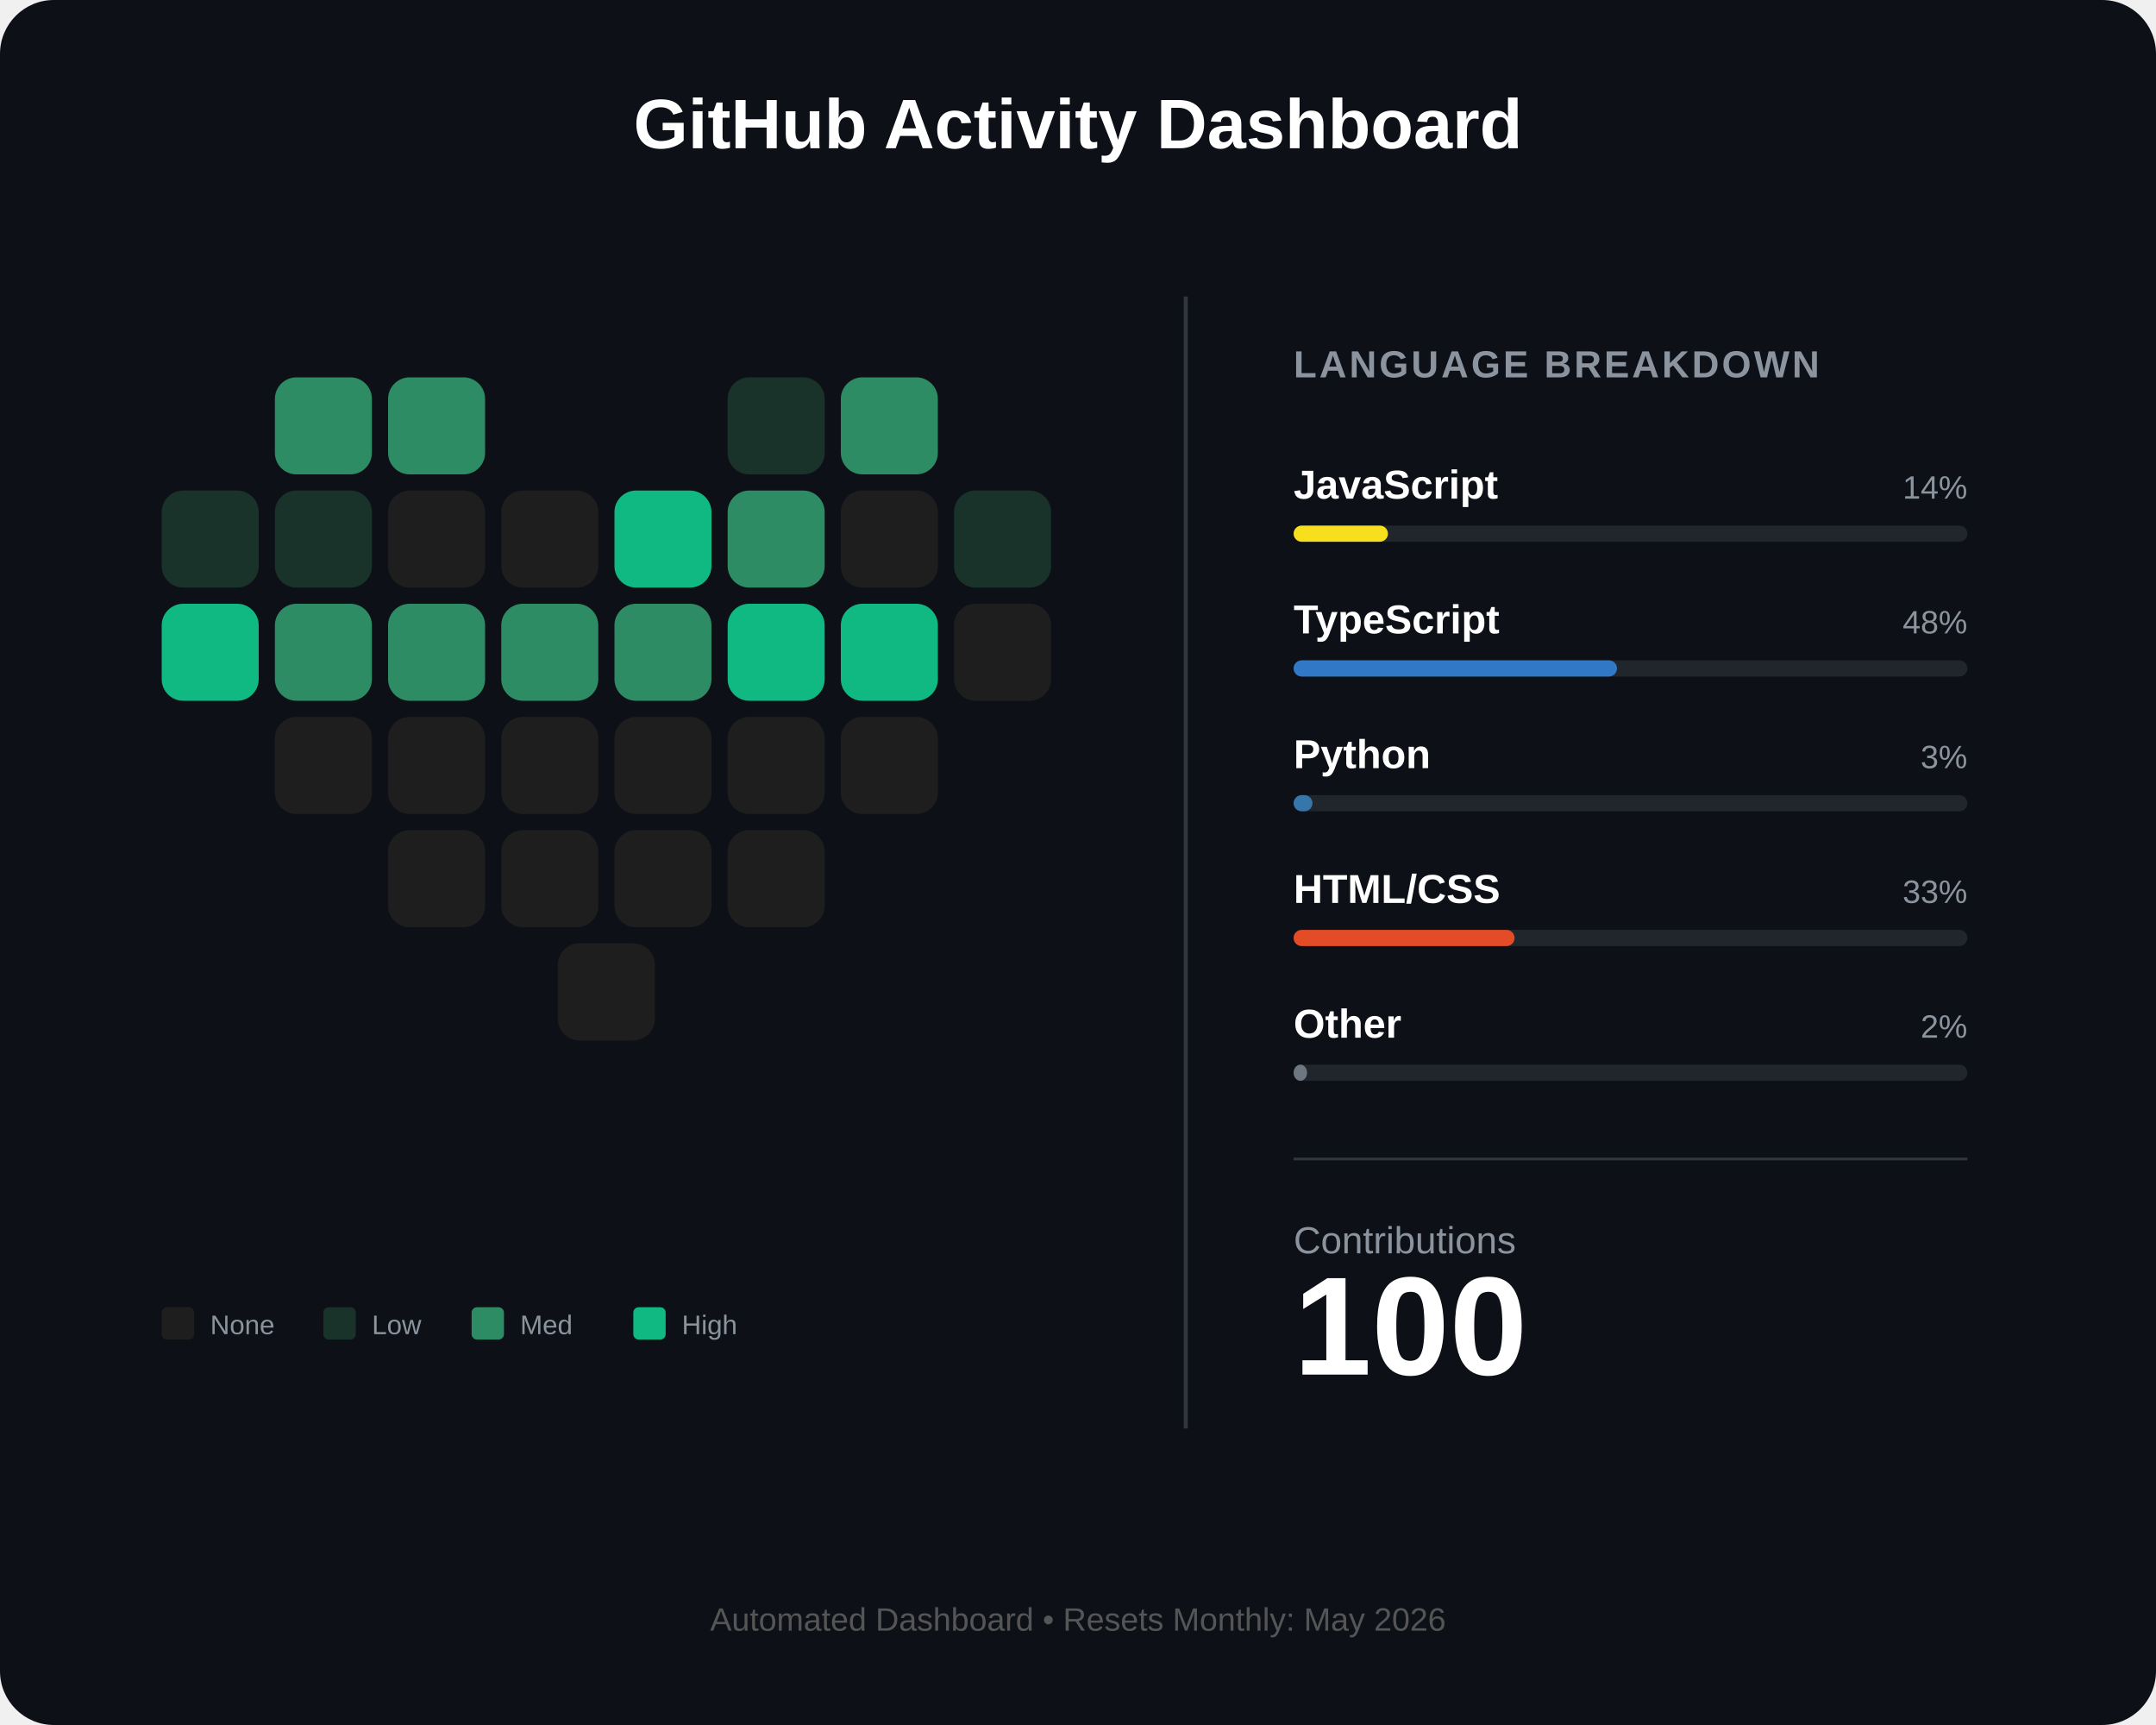
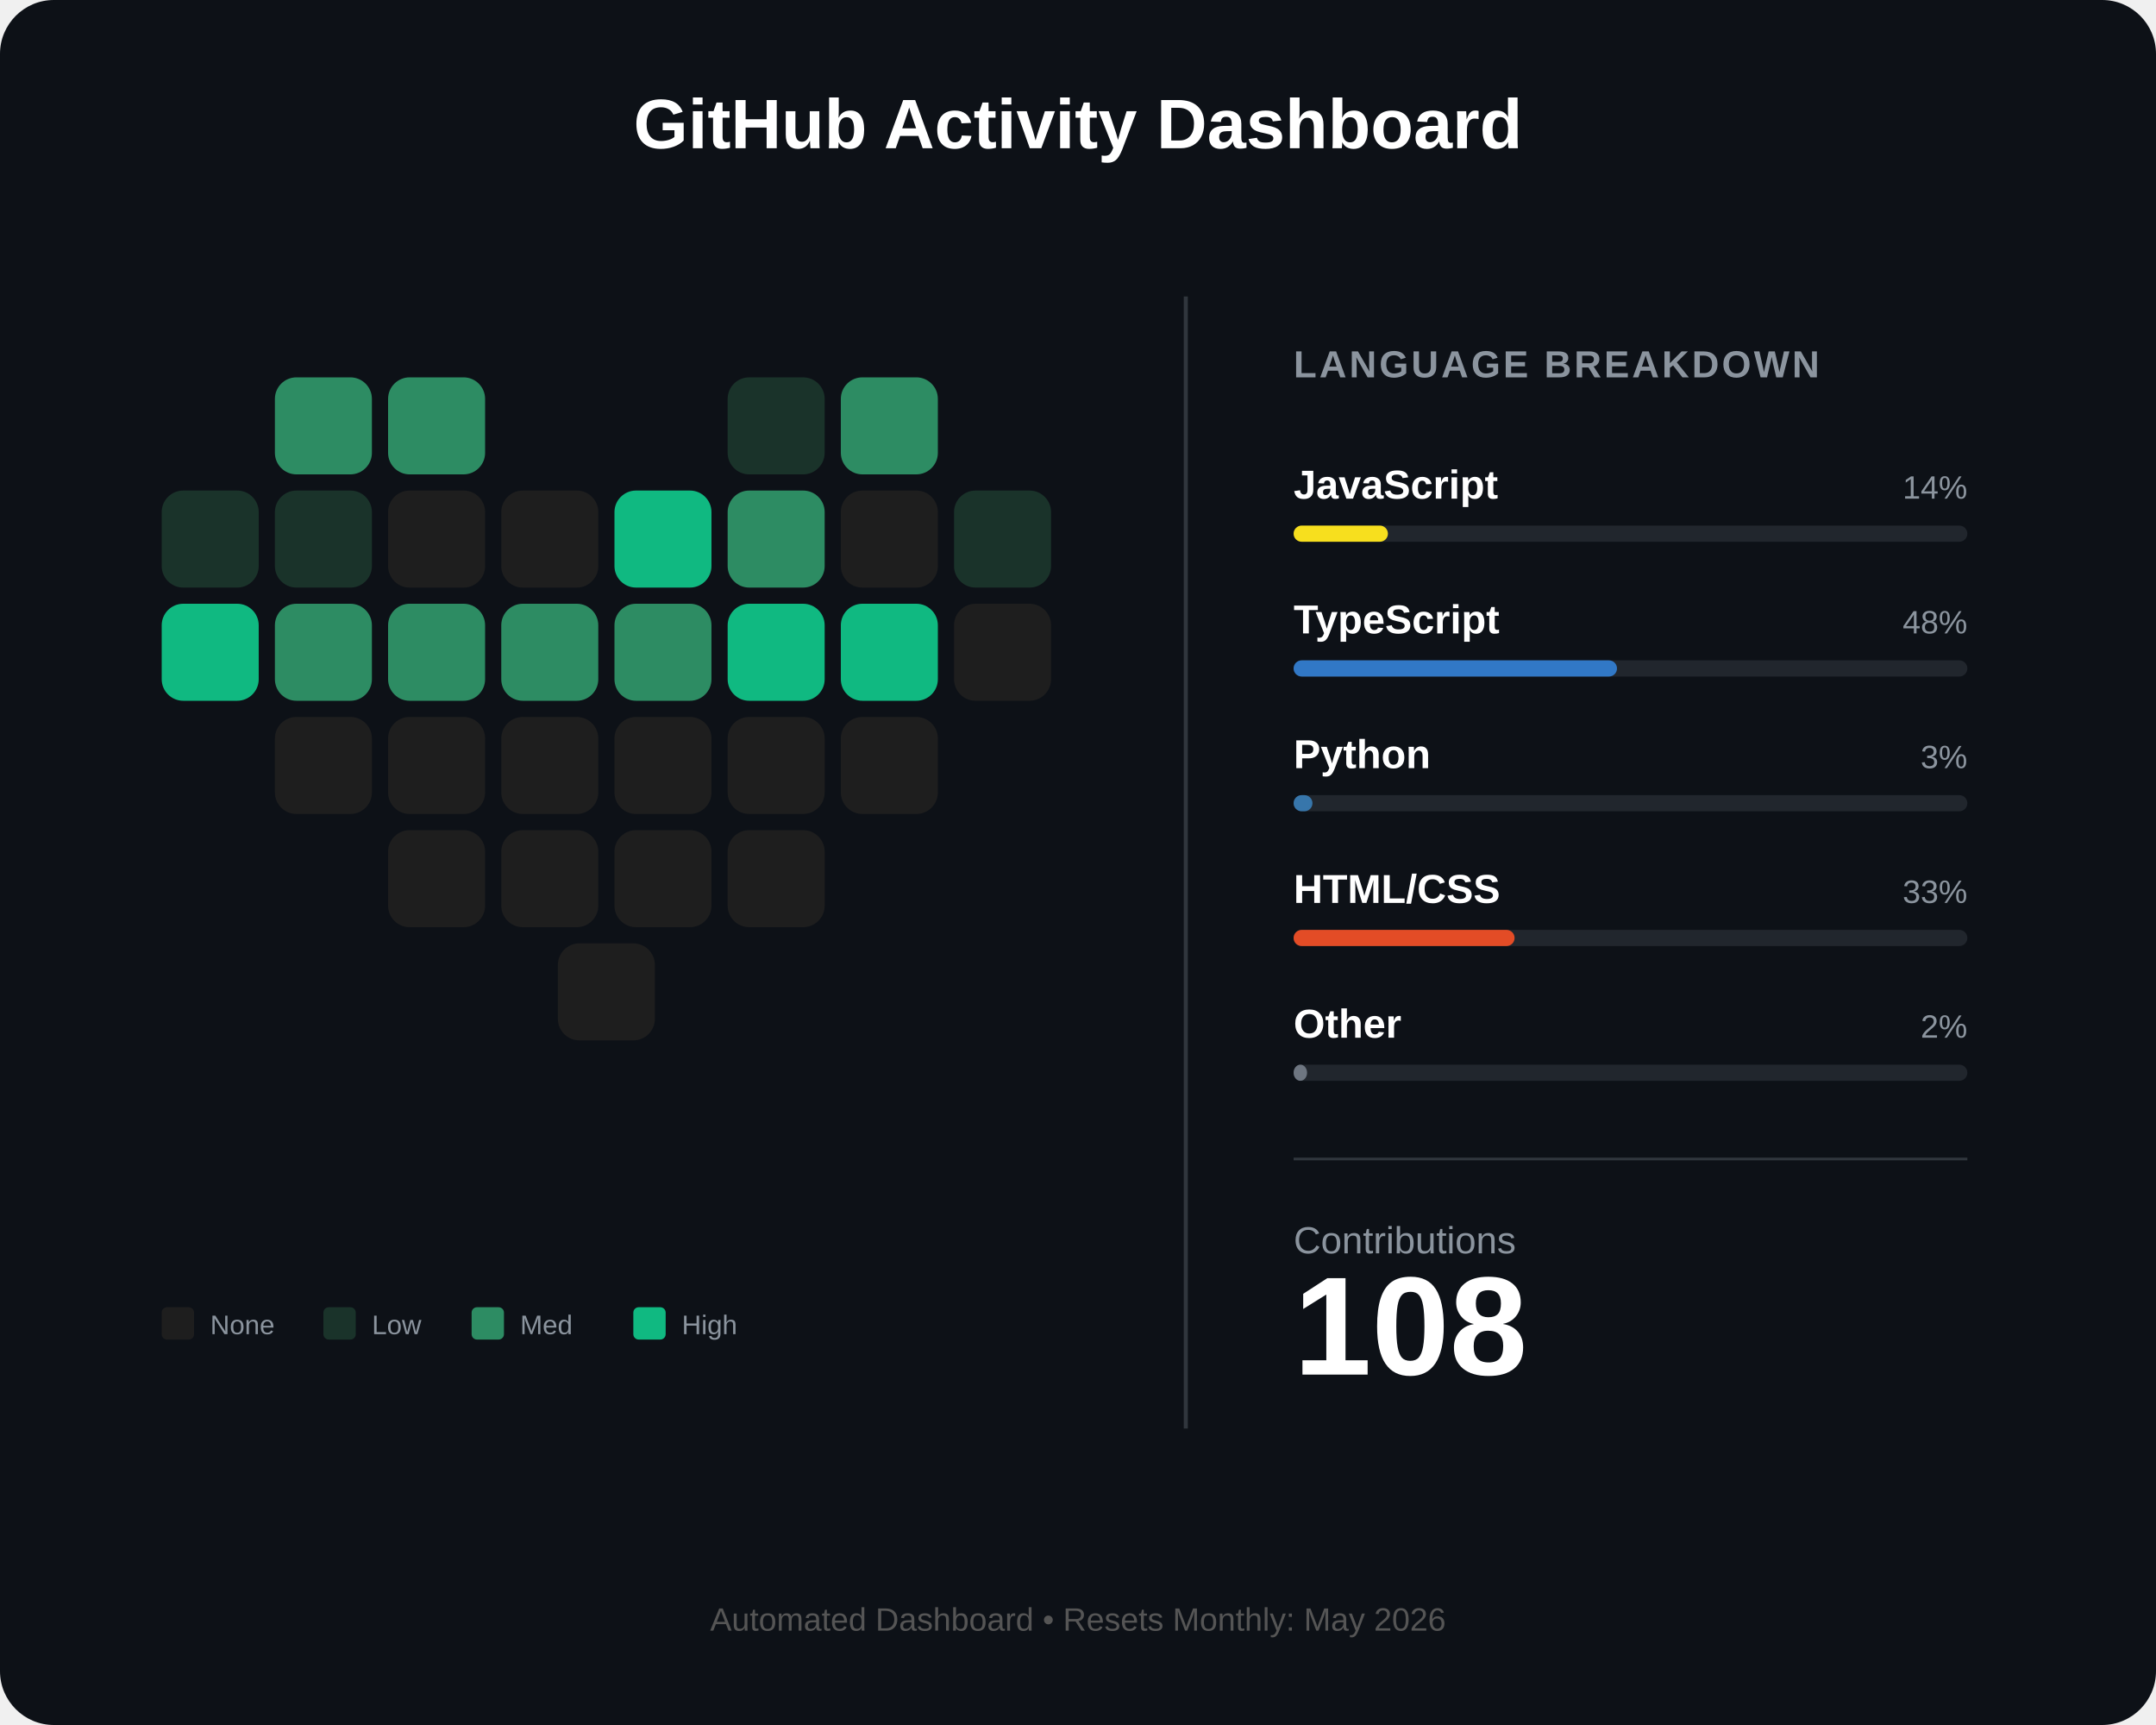
<svg xmlns="http://www.w3.org/2000/svg" width="800" height="640" viewBox="0 0 800 640" fill="none">
  <rect width="800" height="640" rx="20" fill="#0d1117" />
  <text x="400" y="55" fill="white" font-family="Arial" font-size="26" font-weight="bold" text-anchor="middle">GitHub Activity Dashboard</text>
  <g id="heart-grid" transform="translate(60, 140)">
    <rect id="day_1" x="42" y="0" width="36" height="36" rx="8" fill="#2d8c63" />
    <rect id="day_2" x="84" y="0" width="36" height="36" rx="8" fill="#2d8c63" />
    <rect id="day_3" x="210" y="0" width="36" height="36" rx="8" fill="#1a332a" />
    <rect id="day_4" x="252" y="0" width="36" height="36" rx="8" fill="#2d8c63" />
    <rect id="day_5" x="0" y="42" width="36" height="36" rx="8" fill="#1a332a" />
    <rect id="day_6" x="42" y="42" width="36" height="36" rx="8" fill="#1a332a" />
    <rect id="day_7" x="84" y="42" width="36" height="36" rx="8" fill="#1e1e1e" />
    <rect id="day_8" x="126" y="42" width="36" height="36" rx="8" fill="#1e1e1e" />
    <rect id="day_9" x="168" y="42" width="36" height="36" rx="8" fill="#10b981" />
    <rect id="day_10" x="210" y="42" width="36" height="36" rx="8" fill="#2d8c63" />
    <rect id="day_11" x="252" y="42" width="36" height="36" rx="8" fill="#1e1e1e" />
    <rect id="day_12" x="294" y="42" width="36" height="36" rx="8" fill="#1a332a" />
    <rect id="day_13" x="0" y="84" width="36" height="36" rx="8" fill="#10b981" />
    <rect id="day_14" x="42" y="84" width="36" height="36" rx="8" fill="#2d8c63" />
    <rect id="day_15" x="84" y="84" width="36" height="36" rx="8" fill="#2d8c63" />
    <rect id="day_16" x="126" y="84" width="36" height="36" rx="8" fill="#2d8c63" />
    <rect id="day_17" x="168" y="84" width="36" height="36" rx="8" fill="#2d8c63" />
    <rect id="day_18" x="210" y="84" width="36" height="36" rx="8" fill="#10b981" />
    <rect id="day_19" x="252" y="84" width="36" height="36" rx="8" fill="#10b981" />
    <rect id="day_20" x="294" y="84" width="36" height="36" rx="8" fill="#1e1e1e" />
    <rect id="day_21" x="42" y="126" width="36" height="36" rx="8" fill="#1e1e1e" />
    <rect id="day_22" x="84" y="126" width="36" height="36" rx="8" fill="#1e1e1e" />
    <rect id="day_23" x="126" y="126" width="36" height="36" rx="8" fill="#1e1e1e" />
    <rect id="day_24" x="168" y="126" width="36" height="36" rx="8" fill="#1e1e1e" />
    <rect id="day_25" x="210" y="126" width="36" height="36" rx="8" fill="#1e1e1e" />
    <rect id="day_26" x="252" y="126" width="36" height="36" rx="8" fill="#1e1e1e" />
    <rect id="day_27" x="84" y="168" width="36" height="36" rx="8" fill="#1e1e1e" />
    <rect id="day_28" x="126" y="168" width="36" height="36" rx="8" fill="#1e1e1e" />
    <rect id="day_29" x="168" y="168" width="36" height="36" rx="8" fill="#1e1e1e" />
    <rect id="day_30" x="210" y="168" width="36" height="36" rx="8" fill="#1e1e1e" />
    <rect id="day_31" x="147" y="210" width="36" height="36" rx="8" fill="#1e1e1e" />
  </g>
  <g transform="translate(60, 485)">
    <rect x="0" y="0" width="12" height="12" rx="2" fill="#1e1e1e" />
    <text x="18" y="10" fill="#8b949e" font-family="Arial" font-size="10">None</text>
    <rect x="60" y="0" width="12" height="12" rx="2" fill="#1a332a" />
    <text x="78" y="10" fill="#8b949e" font-family="Arial" font-size="10">Low</text>
    <rect x="115" y="0" width="12" height="12" rx="2" fill="#2d8c63" />
    <text x="133" y="10" fill="#8b949e" font-family="Arial" font-size="10">Med</text>
    <rect x="175" y="0" width="12" height="12" rx="2" fill="#10b981" />
    <text x="193" y="10" fill="#8b949e" font-family="Arial" font-size="10">High</text>
  </g>
  <line x1="440" y1="110" x2="440" y2="530" stroke="#30363d" stroke-width="1.5" />
  <g transform="translate(480, 140)">
    <text x="0" y="0" fill="#8b949e" font-family="Arial" font-size="14" font-weight="bold" letter-spacing="1">LANGUAGE BREAKDOWN</text>
    <g transform="translate(0, 45)">
      <text id="lang_1_name" x="0" y="0" fill="white" font-family="Arial" font-size="15" font-weight="bold">JavaScript</text>
      <text id="lang_1_percent" x="250" y="0" fill="#8b949e" font-family="Arial" font-size="12" text-anchor="end">14%</text>
      <rect x="0" y="10" width="250" height="6" rx="3" fill="#21262d" />
      <rect id="lang_1_bar" x="0" y="10" width="35" height="6" rx="3" fill="#f7df1e" />
    </g>
    <g transform="translate(0, 95)">
      <text id="lang_2_name" x="0" y="0" fill="white" font-family="Arial" font-size="15" font-weight="bold">TypeScript</text>
      <text id="lang_2_percent" x="250" y="0" fill="#8b949e" font-family="Arial" font-size="12" text-anchor="end">48%</text>
      <rect x="0" y="10" width="250" height="6" rx="3" fill="#21262d" />
      <rect id="lang_2_bar" x="0" y="10" width="120" height="6" rx="3" fill="#3178c6" />
    </g>
    <g transform="translate(0, 145)">
      <text id="lang_3_name" x="0" y="0" fill="white" font-family="Arial" font-size="15" font-weight="bold">Python</text>
      <text id="lang_3_percent" x="250" y="0" fill="#8b949e" font-family="Arial" font-size="12" text-anchor="end">3%</text>
      <rect x="0" y="10" width="250" height="6" rx="3" fill="#21262d" />
      <rect id="lang_3_bar" x="0" y="10" width="7" height="6" rx="3" fill="#3776ab" />
    </g>
    <g transform="translate(0, 195)">
      <text id="lang_4_name" x="0" y="0" fill="white" font-family="Arial" font-size="15" font-weight="bold">HTML/CSS</text>
      <text id="lang_4_percent" x="250" y="0" fill="#8b949e" font-family="Arial" font-size="12" text-anchor="end">33%</text>
      <rect x="0" y="10" width="250" height="6" rx="3" fill="#21262d" />
      <rect id="lang_4_bar" x="0" y="10" width="82" height="6" rx="3" fill="#e34c26" />
    </g>
    <g transform="translate(0, 245)">
      <text id="lang_5_name" x="0" y="0" fill="white" font-family="Arial" font-size="15" font-weight="bold">Other</text>
      <text id="lang_5_percent" x="250" y="0" fill="#8b949e" font-family="Arial" font-size="12" text-anchor="end">2%</text>
      <rect x="0" y="10" width="250" height="6" rx="3" fill="#21262d" />
      <rect id="lang_5_bar" x="0" y="10" width="5" height="6" rx="3" fill="#6e7681" />
    </g>
    <line x1="0" y1="290" x2="250" y2="290" stroke="#30363d" stroke-width="1" />
    <g transform="translate(0, 325)">
      <text x="0" y="0" fill="#8b949e" font-family="Arial" font-size="14">Contributions</text>
-       <text id="total_count" x="0" y="45" fill="white" font-family="Arial" font-size="52" font-weight="bold">100</text>
+       <text id="total_count" x="0" y="45" fill="white" font-family="Arial" font-size="52" font-weight="bold">108</text>
    </g>
  </g>
  <text id="footer_text" x="400" y="605" fill="#555" font-family="Arial" font-size="12" text-anchor="middle">Automated Dashboard • Resets Monthly: May 2026</text>
</svg>
